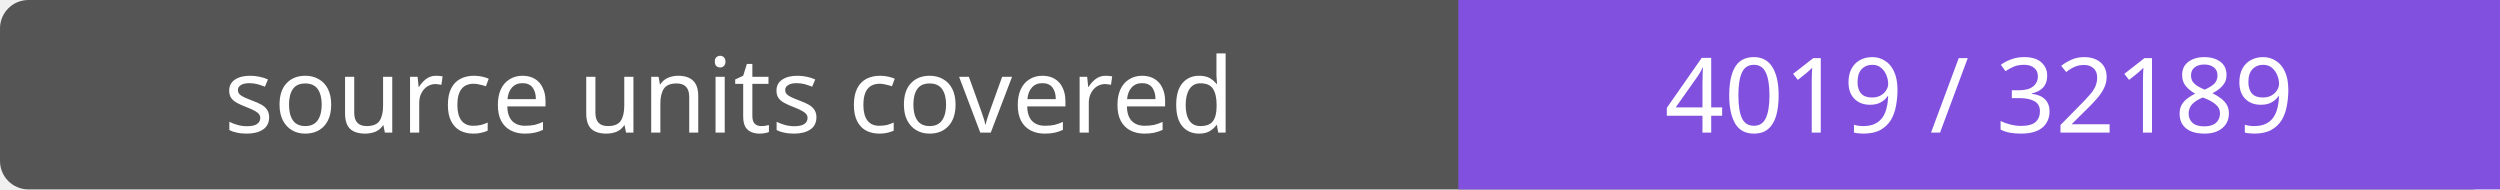
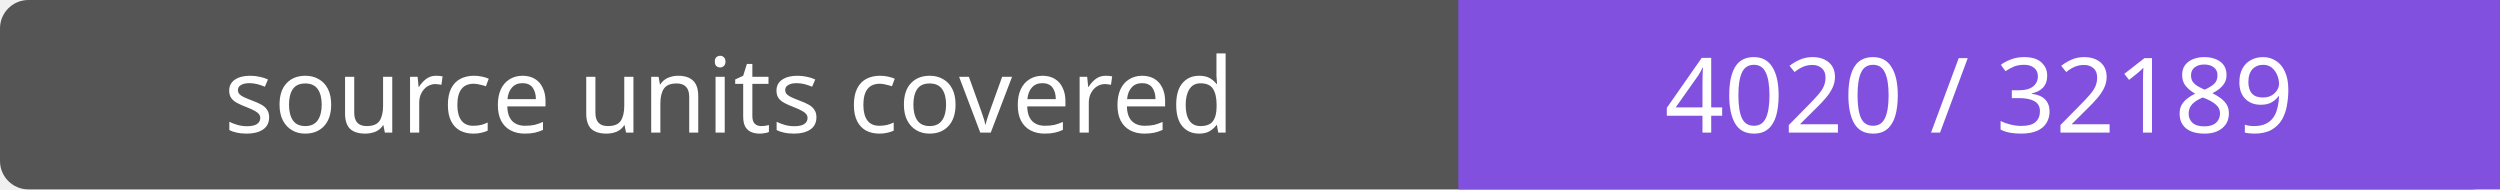
- <svg xmlns="http://www.w3.org/2000/svg" width="264" height="20" role="img" aria-label="source units covered: 4019 / 32189">
+ <svg xmlns="http://www.w3.org/2000/svg" width="264" height="20" role="img" aria-label="source units covered: 4020 / 32189">
  <rect width="264" height="20" rx="3" fill="#555" />
  <path fill="#8250df" d="M154 0h110v20H154z" />
  <g fill="#fff" text-anchor="middle" font-family="Verdana,sans-serif" font-size="11">
    <text x="77.0" y="14">source units covered</text>
-     <text x="209.0" y="14">4019 / 32189</text>
+     <text x="209.0" y="14">4020 / 32189</text>
  </g>
</svg>
